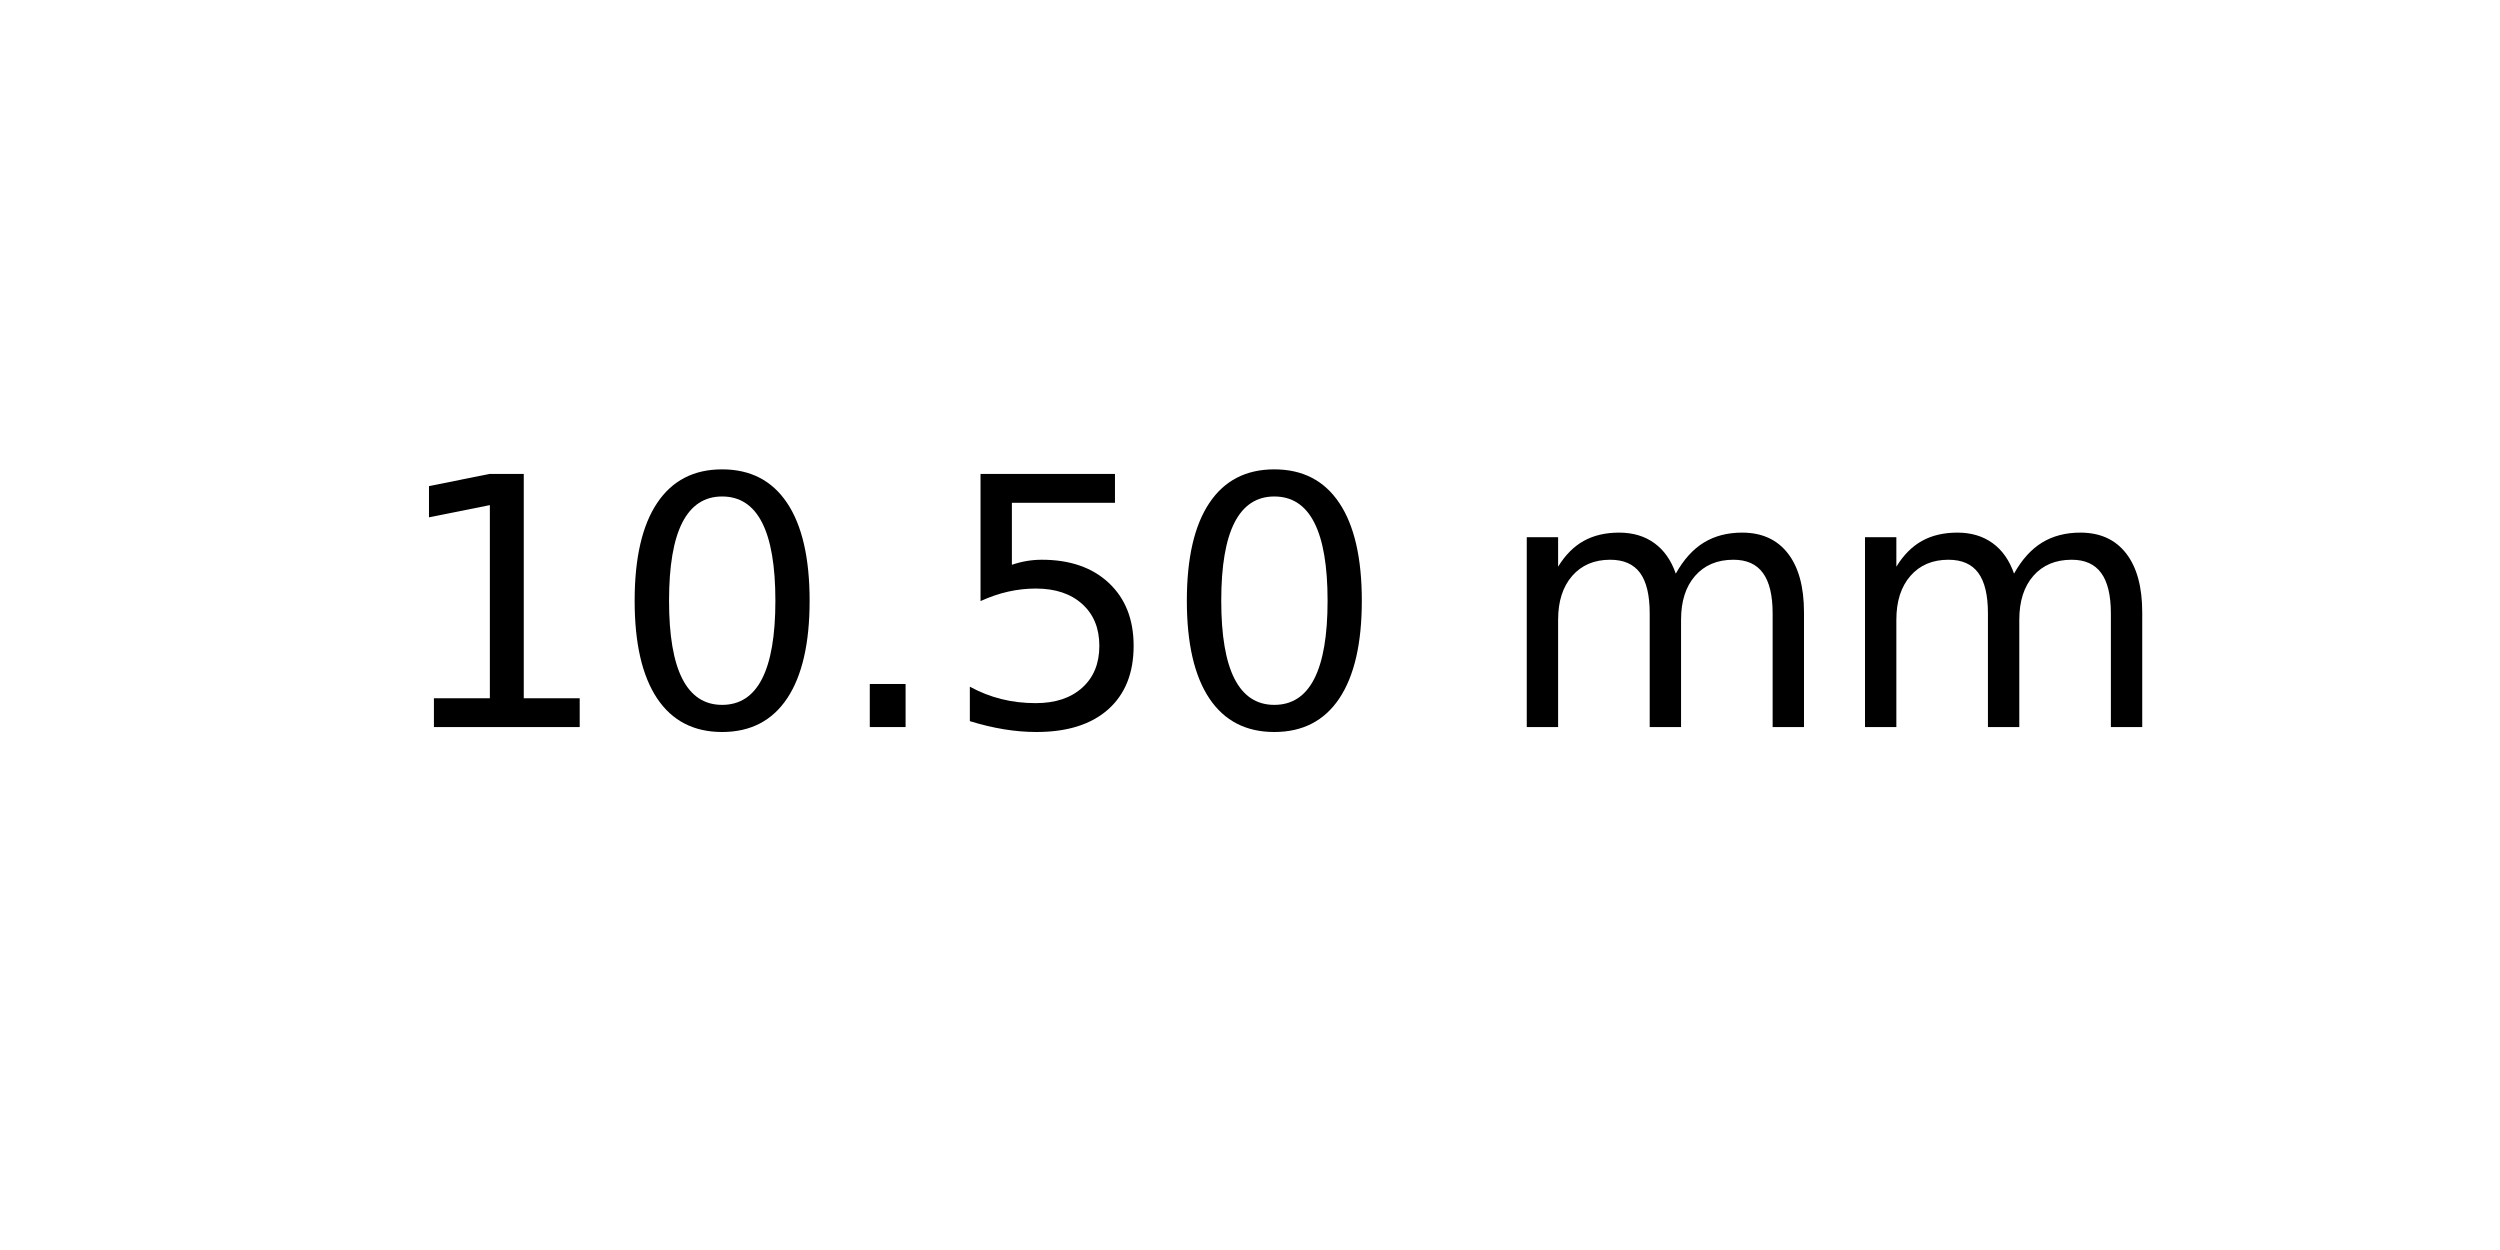
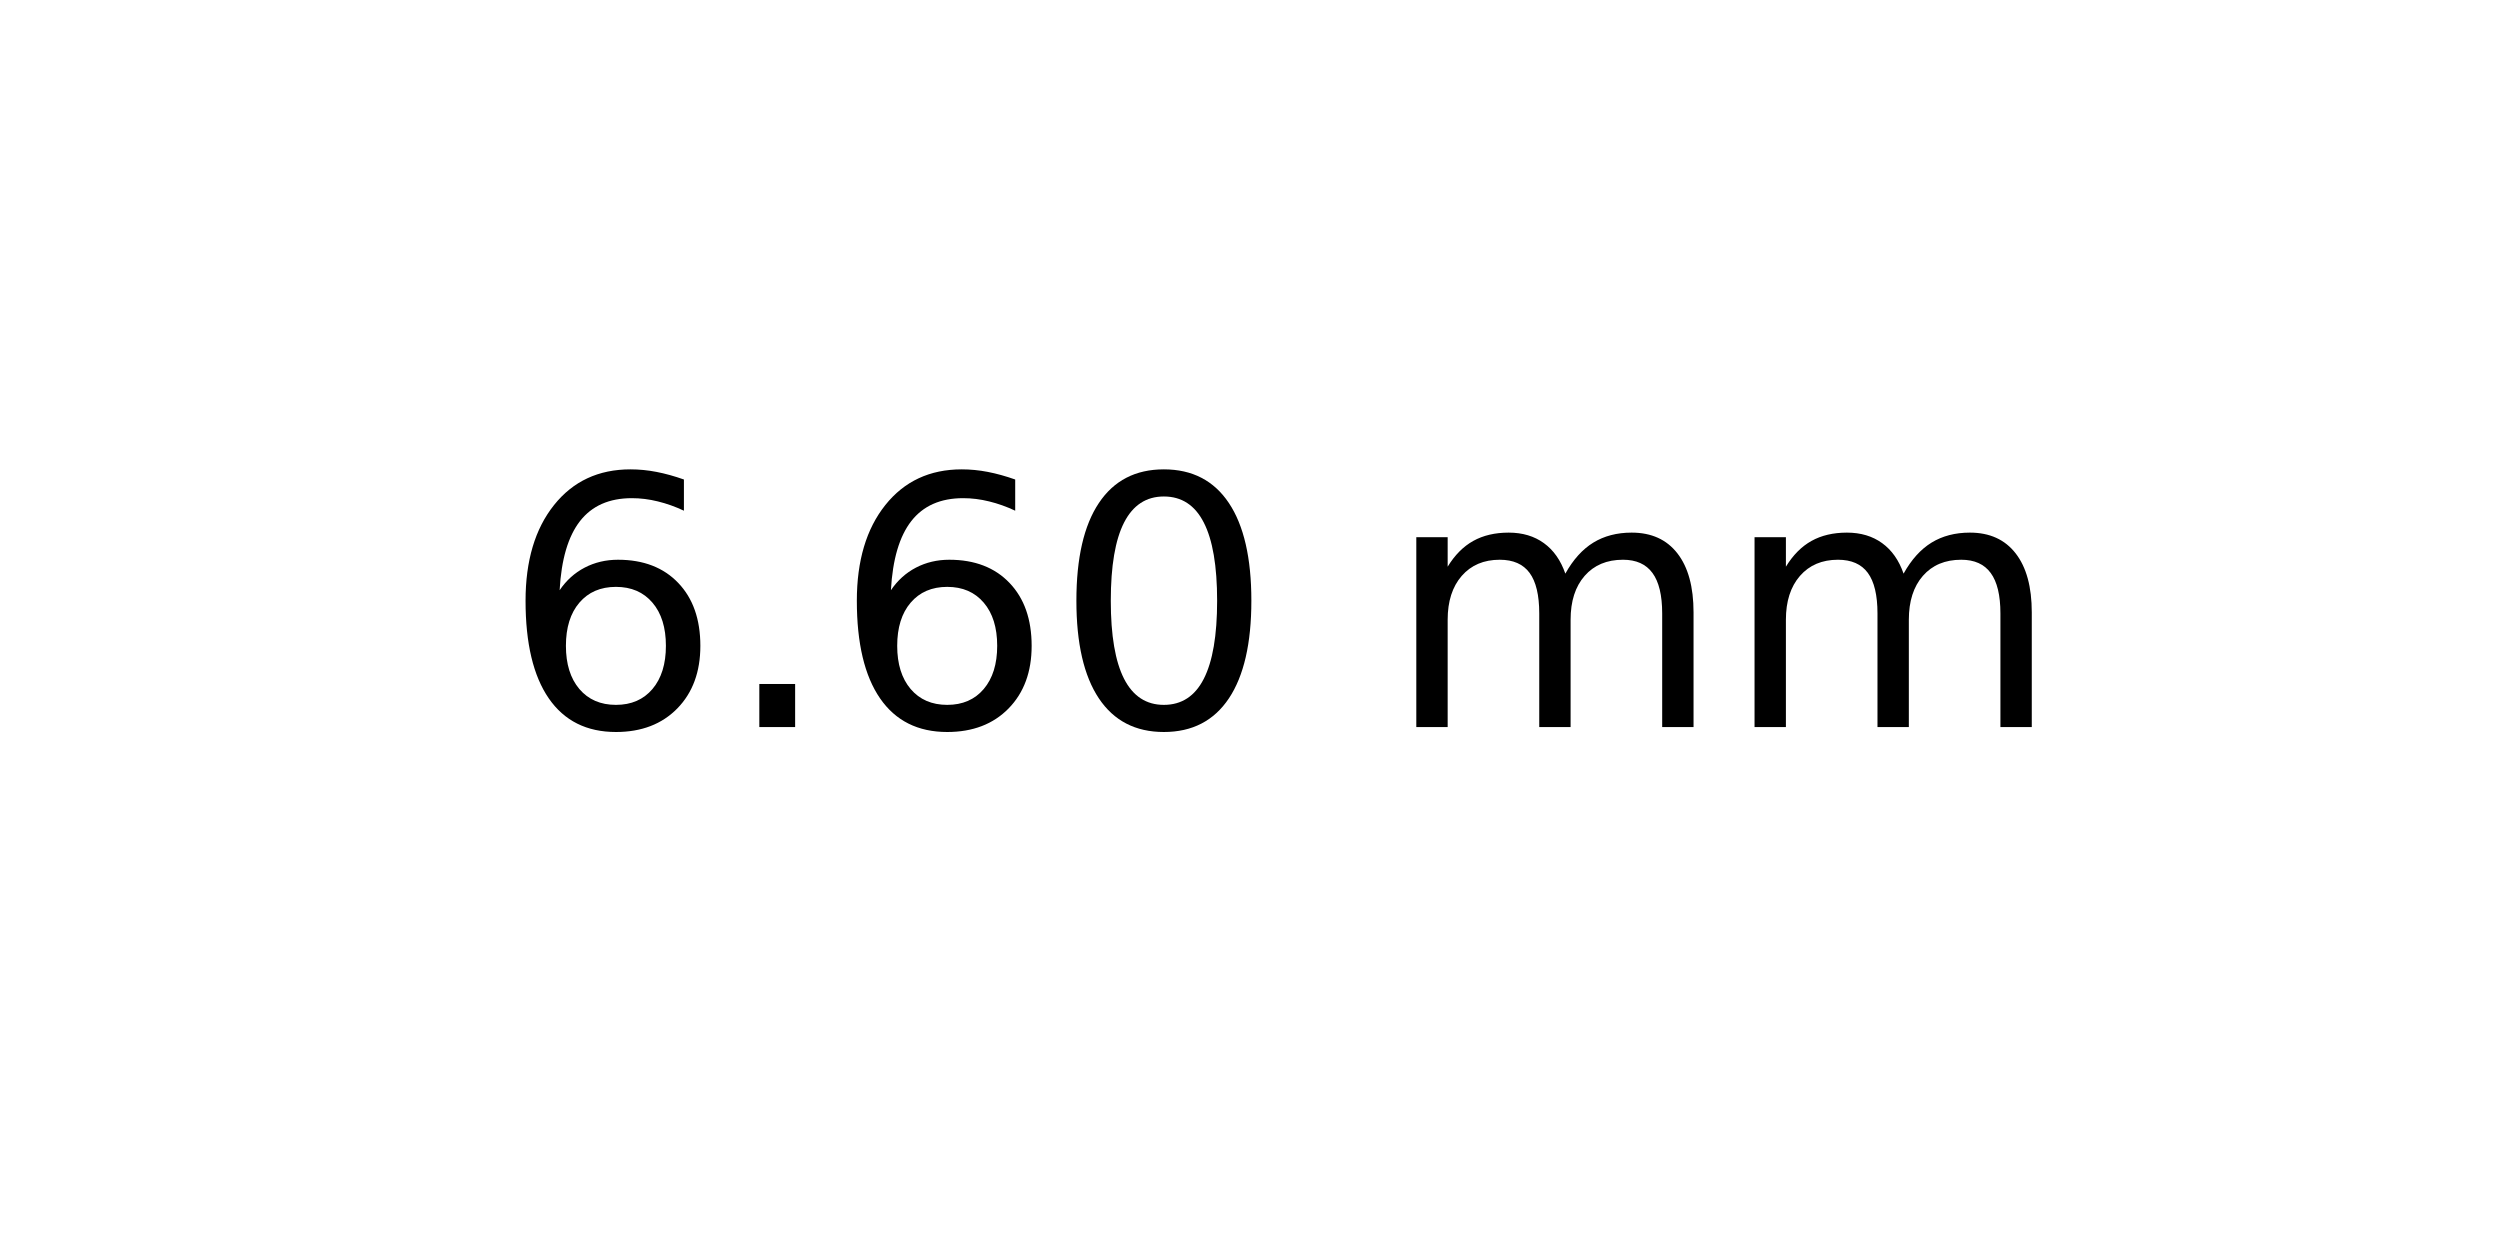
<svg xmlns="http://www.w3.org/2000/svg" xmlns:xlink="http://www.w3.org/1999/xlink" width="72pt" height="36pt" viewBox="0 0 72 36" version="1.1">
  <defs>
    <style type="text/css">*{stroke-linejoin: round; stroke-linecap: butt}</style>
  </defs>
  <g id="figure_1">
    <g id="axes_1">
      <g id="text_1">
-         <g transform="translate(11.25625 20.93937) scale(0.1 -0.1)">
+         <g transform="translate(14.4375 20.93937) scale(0.1 -0.1)">
          <defs>
-             <path id="DejaVuSans-31" d="M 794 531  L 1825 531  L 1825 4091  L 703 3866  L 703 4441  L 1819 4666  L 2450 4666  L 2450 531  L 3481 531  L 3481 0  L 794 0  L 794 531  z " transform="scale(0.015625)" />
+             <path id="DejaVuSans-36" d="M 2113 2584  Q 1688 2584 1439 2293  Q 1191 2003 1191 1497  Q 1191 994 1439 701  Q 1688 409 2113 409  Q 2538 409 2786 701  Q 3034 994 3034 1497  Q 3034 2003 2786 2293  Q 2538 2584 2113 2584  z M 3366 4563  L 3366 3988  Q 3128 4100 2886 4159  Q 2644 4219 2406 4219  Q 1781 4219 1451 3797  Q 1122 3375 1075 2522  Q 1259 2794 1537 2939  Q 1816 3084 2150 3084  Q 2853 3084 3261 2657  Q 3669 2231 3669 1497  Q 3669 778 3244 343  Q 2819 -91 2113 -91  Q 1303 -91 875 529  Q 447 1150 447 2328  Q 447 3434 972 4092  Q 1497 4750 2381 4750  Q 2619 4750 2861 4703  Q 3103 4656 3366 4563  z " transform="scale(0.015625)" />
+             <path id="DejaVuSans-2e" d="M 684 794  L 1344 794  L 1344 0  L 684 0  L 684 794  z " transform="scale(0.015625)" />
            <path id="DejaVuSans-30" d="M 2034 4250  Q 1547 4250 1301 3770  Q 1056 3291 1056 2328  Q 1056 1369 1301 889  Q 1547 409 2034 409  Q 2525 409 2770 889  Q 3016 1369 3016 2328  Q 3016 3291 2770 3770  Q 2525 4250 2034 4250  z M 2034 4750  Q 2819 4750 3233 4129  Q 3647 3509 3647 2328  Q 3647 1150 3233 529  Q 2819 -91 2034 -91  Q 1250 -91 836 529  Q 422 1150 422 2328  Q 422 3509 836 4129  Q 1250 4750 2034 4750  z " transform="scale(0.015625)" />
-             <path id="DejaVuSans-2e" d="M 684 794  L 1344 794  L 1344 0  L 684 0  L 684 794  z " transform="scale(0.015625)" />
-             <path id="DejaVuSans-35" d="M 691 4666  L 3169 4666  L 3169 4134  L 1269 4134  L 1269 2991  Q 1406 3038 1543 3061  Q 1681 3084 1819 3084  Q 2600 3084 3056 2656  Q 3513 2228 3513 1497  Q 3513 744 3044 326  Q 2575 -91 1722 -91  Q 1428 -91 1123 -41  Q 819 9 494 109  L 494 744  Q 775 591 1075 516  Q 1375 441 1709 441  Q 2250 441 2565 725  Q 2881 1009 2881 1497  Q 2881 1984 2565 2268  Q 2250 2553 1709 2553  Q 1456 2553 1204 2497  Q 953 2441 691 2322  L 691 4666  z " transform="scale(0.015625)" />
            <path id="DejaVuSans-20" transform="scale(0.015625)" />
            <path id="DejaVuSans-6d" d="M 3328 2828  Q 3544 3216 3844 3400  Q 4144 3584 4550 3584  Q 5097 3584 5394 3201  Q 5691 2819 5691 2113  L 5691 0  L 5113 0  L 5113 2094  Q 5113 2597 4934 2840  Q 4756 3084 4391 3084  Q 3944 3084 3684 2787  Q 3425 2491 3425 1978  L 3425 0  L 2847 0  L 2847 2094  Q 2847 2600 2669 2842  Q 2491 3084 2119 3084  Q 1678 3084 1418 2786  Q 1159 2488 1159 1978  L 1159 0  L 581 0  L 581 3500  L 1159 3500  L 1159 2956  Q 1356 3278 1631 3431  Q 1906 3584 2284 3584  Q 2666 3584 2933 3390  Q 3200 3197 3328 2828  z " transform="scale(0.015625)" />
          </defs>
-           <use xlink:href="#DejaVuSans-31" />
-           <use xlink:href="#DejaVuSans-30" x="63.623" />
-           <use xlink:href="#DejaVuSans-2e" x="127.246" />
-           <use xlink:href="#DejaVuSans-35" x="159.033" />
-           <use xlink:href="#DejaVuSans-30" x="222.656" />
-           <use xlink:href="#DejaVuSans-20" x="286.279" />
-           <use xlink:href="#DejaVuSans-6d" x="318.066" />
-           <use xlink:href="#DejaVuSans-6d" x="415.479" />
+           <use xlink:href="#DejaVuSans-36" />
+           <use xlink:href="#DejaVuSans-2e" x="63.623" />
+           <use xlink:href="#DejaVuSans-36" x="95.41" />
+           <use xlink:href="#DejaVuSans-30" x="159.033" />
+           <use xlink:href="#DejaVuSans-20" x="222.656" />
+           <use xlink:href="#DejaVuSans-6d" x="254.443" />
+           <use xlink:href="#DejaVuSans-6d" x="351.855" />
        </g>
      </g>
    </g>
  </g>
</svg>
